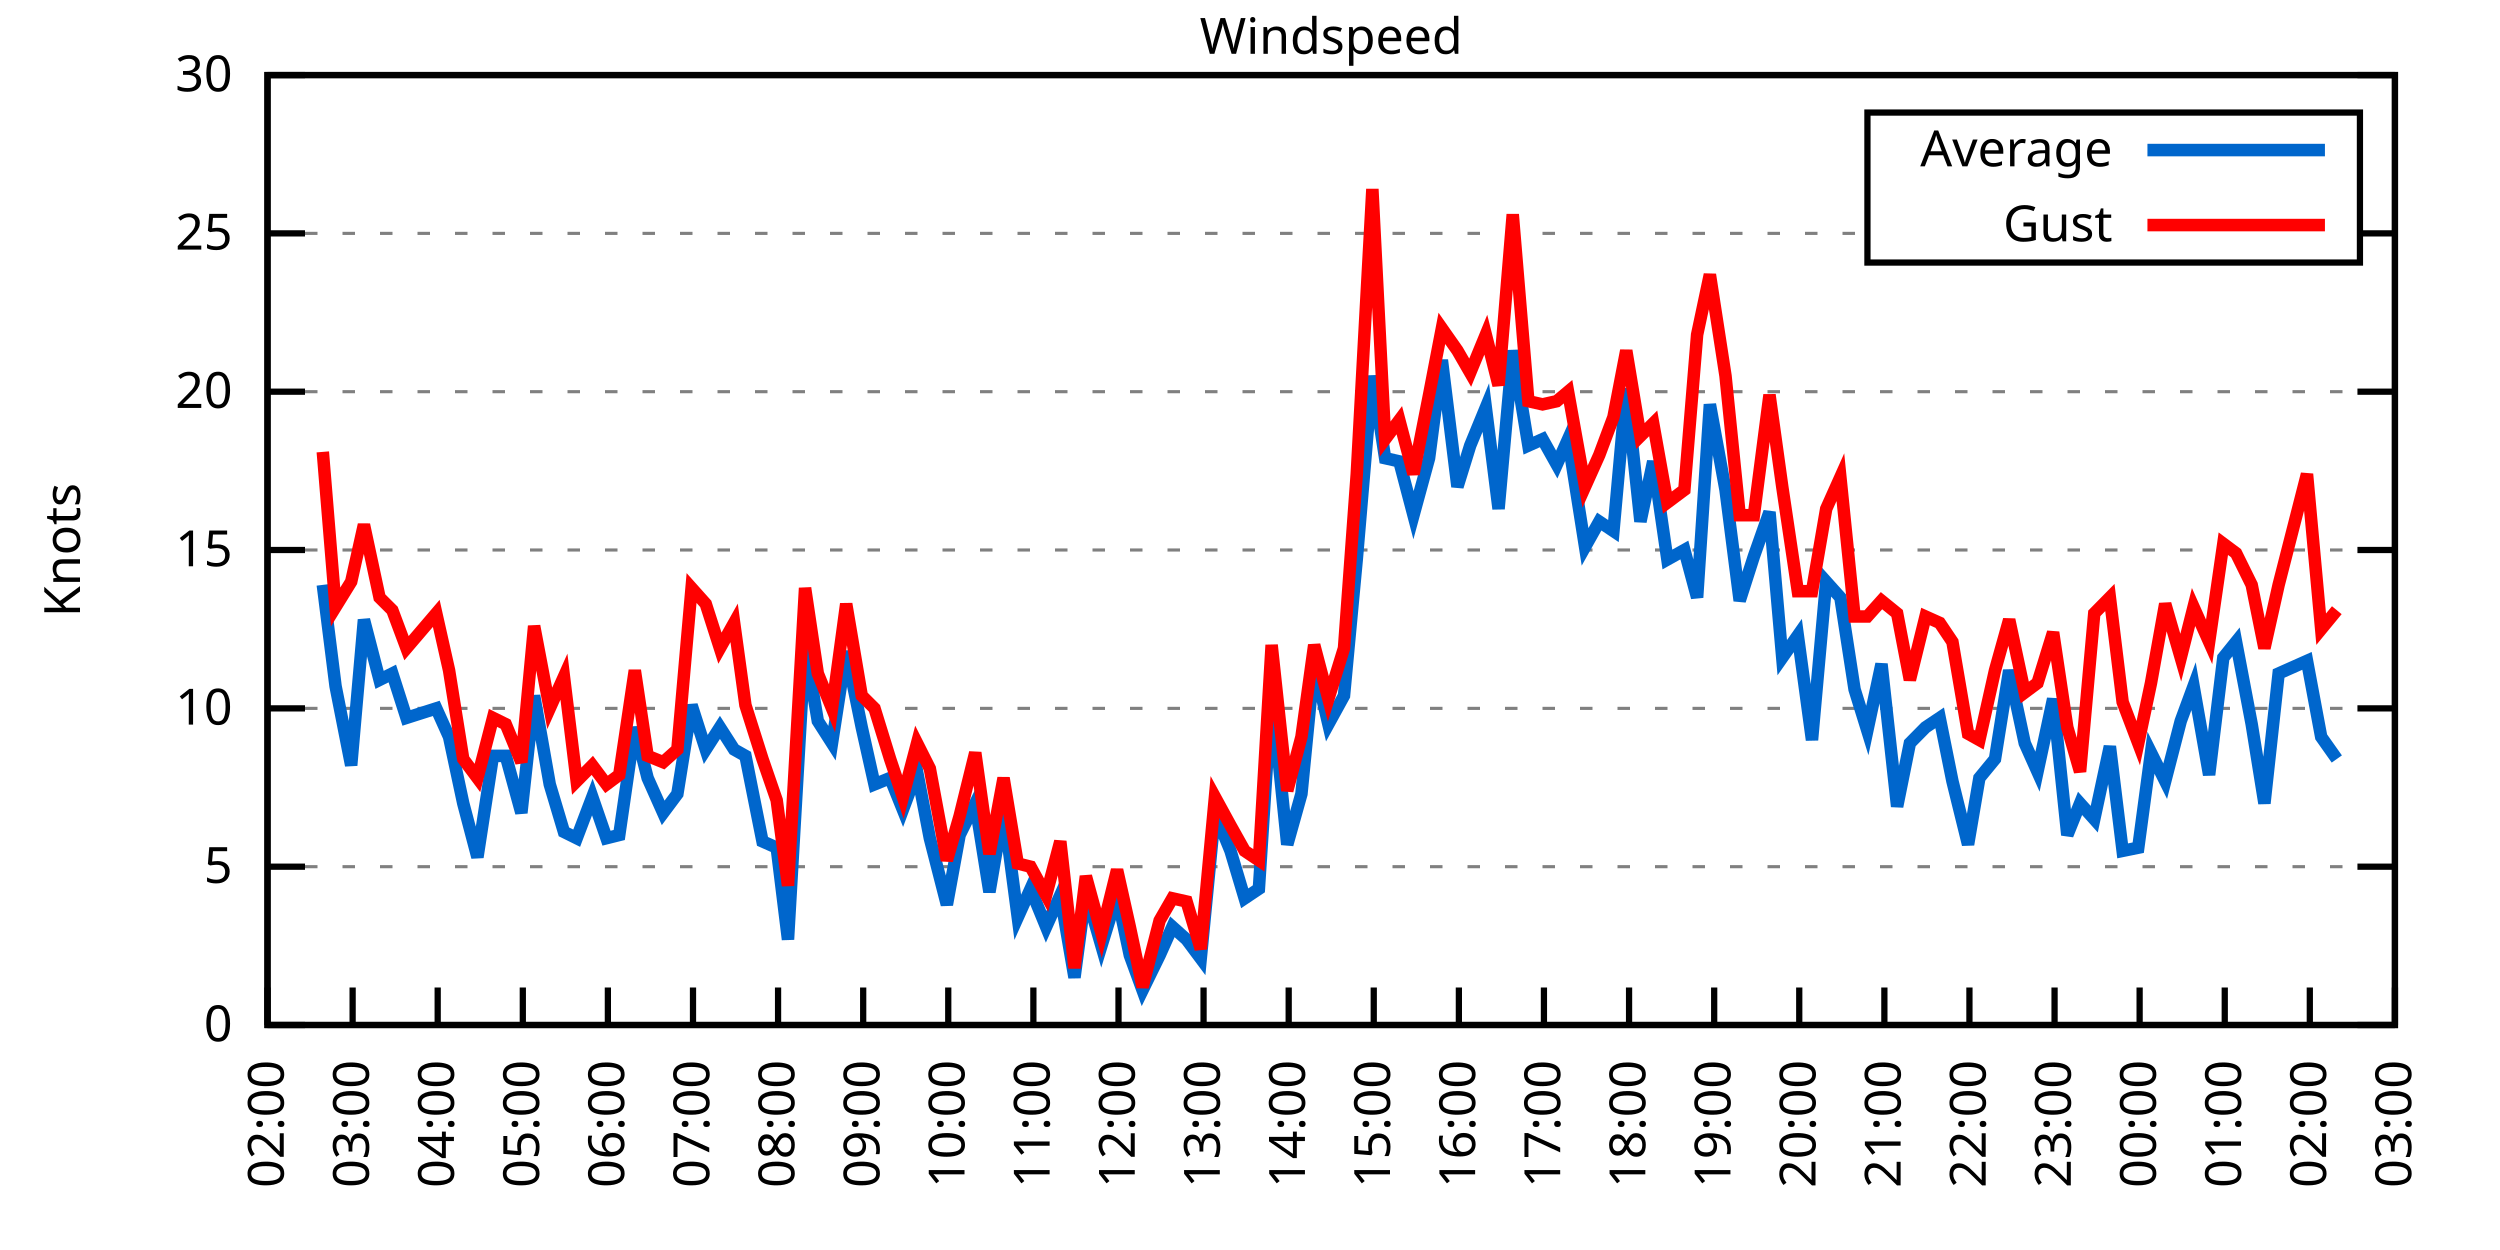
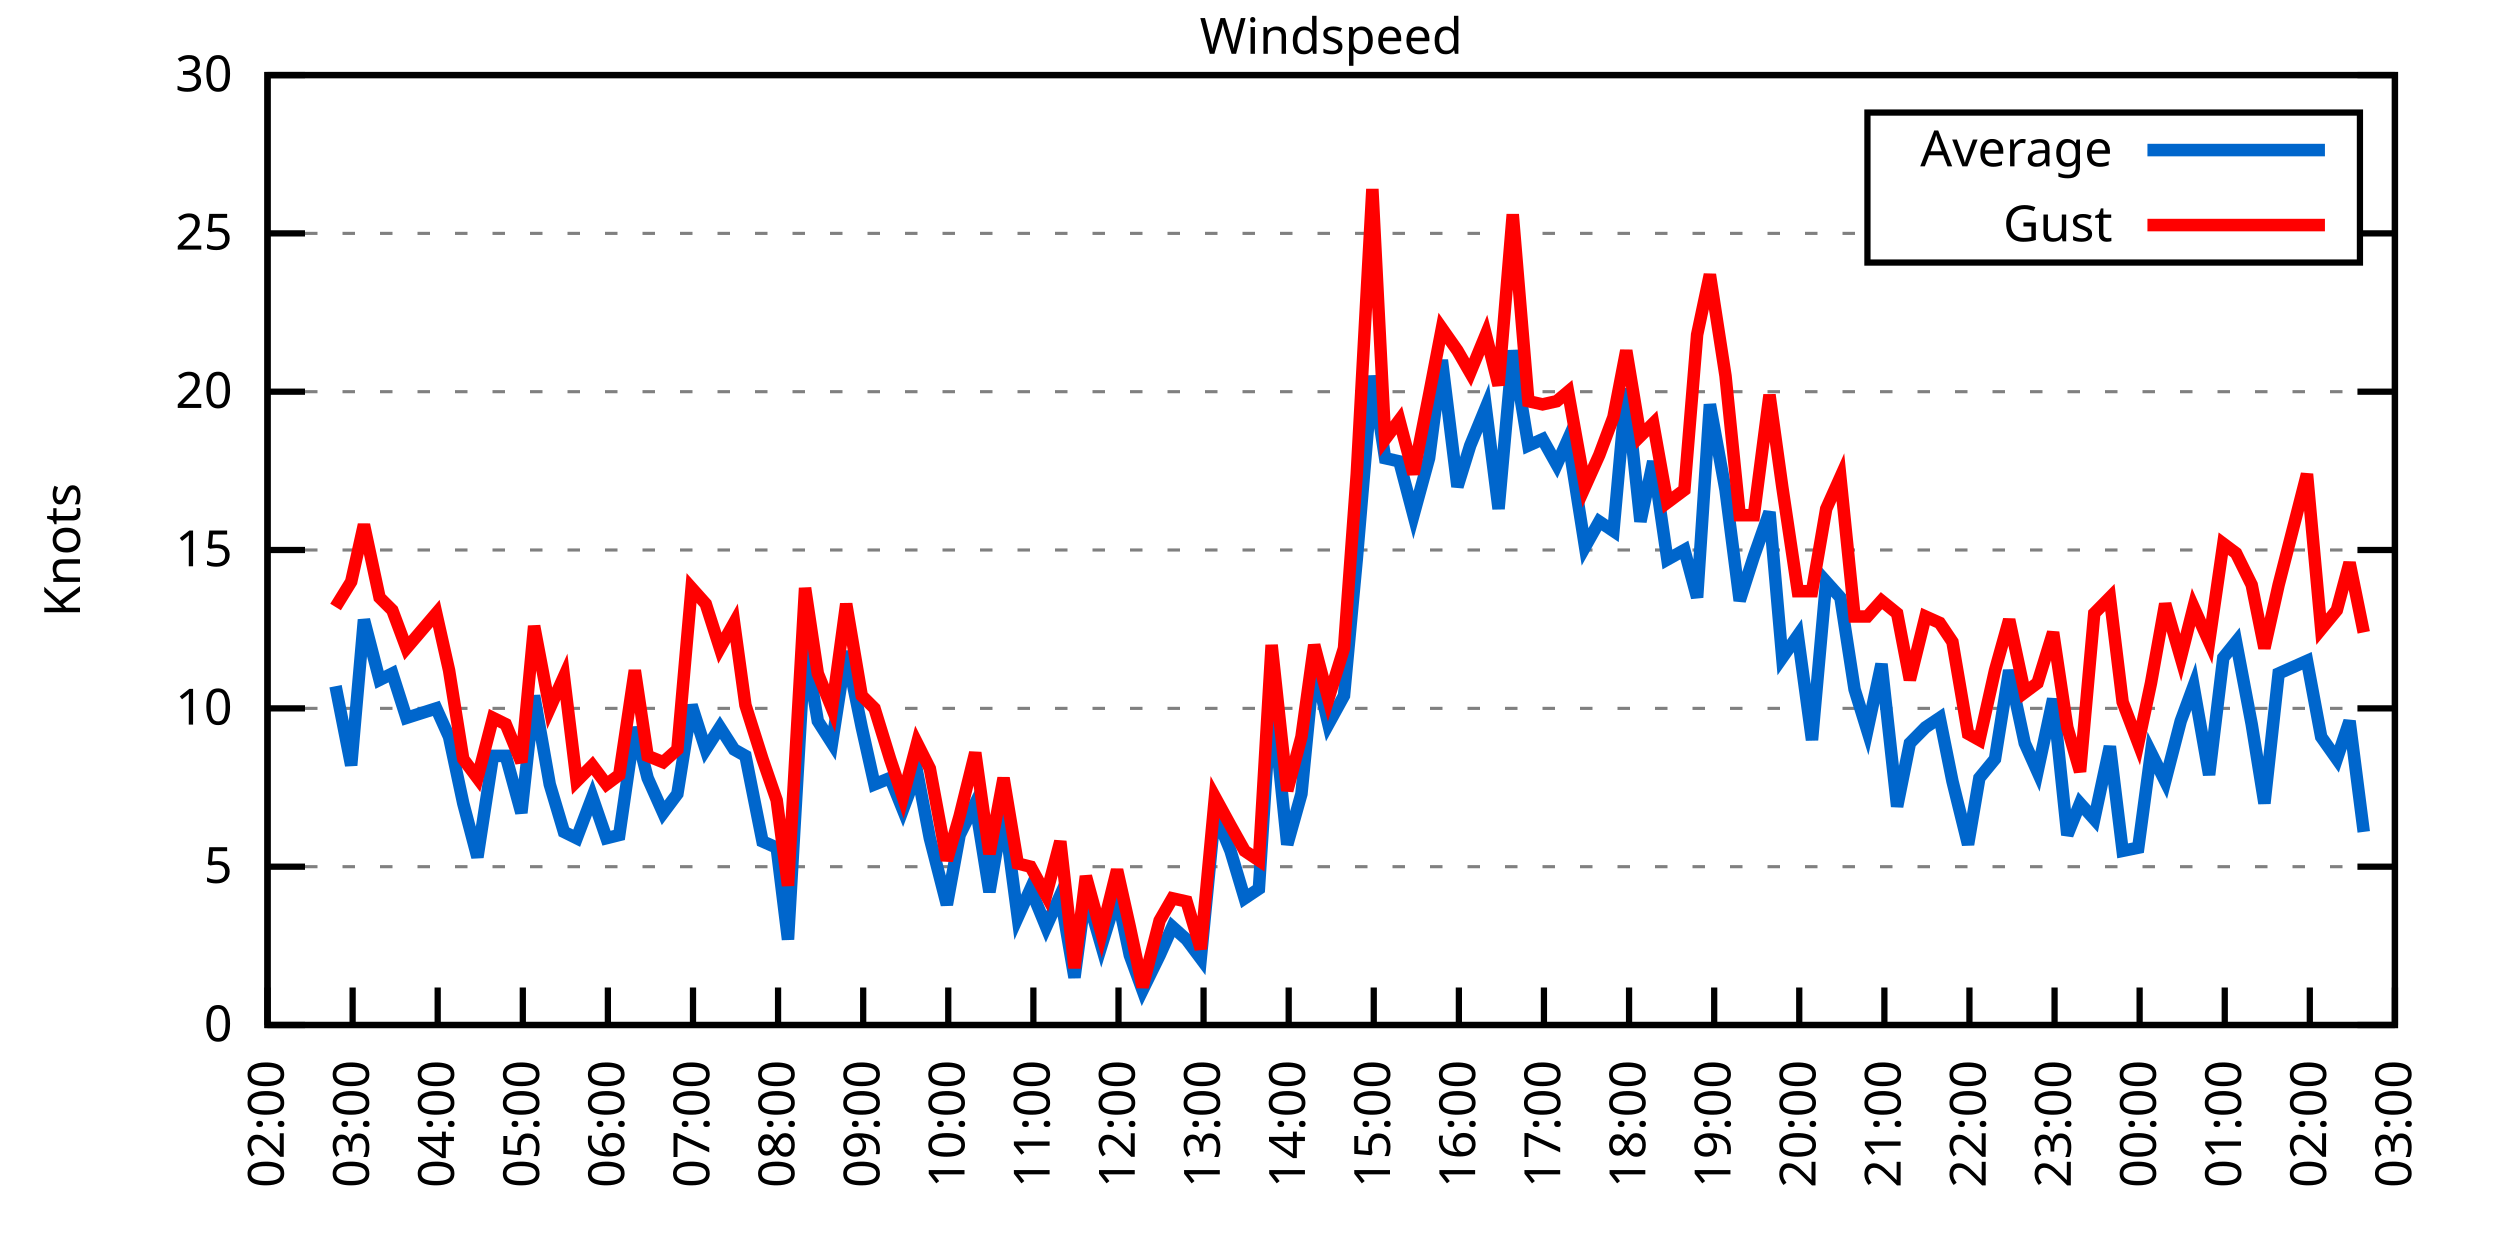
<svg xmlns="http://www.w3.org/2000/svg" xmlns:xlink="http://www.w3.org/1999/xlink" width="400" height="200" viewBox="0 0 400 200">
  <g id="gnuplot_canvas">
    <rect x="0" y="0" width="400" height="200" fill="none" />
    <defs>
      <circle id="gpDot" r="0.5" stroke-width="0.5" stroke="currentColor" />
      <path id="gpPt0" stroke-width="0.333" stroke="currentColor" d="M-1,0 h2 M0,-1 v2" />
      <path id="gpPt1" stroke-width="0.333" stroke="currentColor" d="M-1,-1 L1,1 M1,-1 L-1,1" />
      <path id="gpPt2" stroke-width="0.333" stroke="currentColor" d="M-1,0 L1,0 M0,-1 L0,1 M-1,-1 L1,1 M-1,1 L1,-1" />
      <rect id="gpPt3" stroke-width="0.333" stroke="currentColor" x="-1" y="-1" width="2" height="2" />
      <rect id="gpPt4" stroke-width="0.333" stroke="currentColor" fill="currentColor" x="-1" y="-1" width="2" height="2" />
      <circle id="gpPt5" stroke-width="0.333" stroke="currentColor" cx="0" cy="0" r="1" />
      <use xlink:href="#gpPt5" id="gpPt6" fill="currentColor" stroke="none" />
      <path id="gpPt7" stroke-width="0.333" stroke="currentColor" d="M0,-1.33 L-1.33,0.67 L1.33,0.67 z" />
      <use xlink:href="#gpPt7" id="gpPt8" fill="currentColor" stroke="none" />
      <use xlink:href="#gpPt7" id="gpPt9" stroke="currentColor" transform="rotate(180)" />
      <use xlink:href="#gpPt9" id="gpPt10" fill="currentColor" stroke="none" />
      <use xlink:href="#gpPt3" id="gpPt11" stroke="currentColor" transform="rotate(45)" />
      <use xlink:href="#gpPt11" id="gpPt12" fill="currentColor" stroke="none" />
      <path id="gpPt13" stroke-width="0.333" stroke="currentColor" d="M0,1.330 L1.265,0.411 L0.782,-1.067 L-0.782,-1.076 L-1.265,0.411 z" />
      <use xlink:href="#gpPt13" id="gpPt14" fill="currentColor" stroke="none" />
      <filter id="textbox" filterUnits="objectBoundingBox" x="0" y="0" height="1" width="1">
        <feFlood flood-color="white" flood-opacity="1" result="bgnd" />
        <feComposite in="SourceGraphic" in2="bgnd" operator="atop" />
      </filter>
      <filter id="greybox" filterUnits="objectBoundingBox" x="0" y="0" height="1" width="1">
        <feFlood flood-color="lightgrey" flood-opacity="1" result="grey" />
        <feComposite in="SourceGraphic" in2="grey" operator="atop" />
      </filter>
    </defs>
    <g fill="none" color="white" stroke="currentColor" stroke-width="1.00" stroke-linecap="butt" stroke-linejoin="miter">
</g>
    <g fill="none" color="black" stroke="currentColor" stroke-width="1.00" stroke-linecap="butt" stroke-linejoin="miter">
      <g stroke="none" shape-rendering="crispEdges">
        <polygon fill="rgb(255, 255, 255)" points="42.80,164.00 383.18,164.00 383.18,12.02 42.80,12.02 " />
      </g>
    </g>
    <g fill="none" color="black" stroke="currentColor" stroke-width="1.00" stroke-linecap="butt" stroke-linejoin="miter">
</g>
    <g fill="none" color="black" stroke="black" stroke-width="0.50" stroke-linecap="butt" stroke-linejoin="miter">
</g>
    <g fill="none" color="gray" stroke="currentColor" stroke-width="0.50" stroke-linecap="butt" stroke-linejoin="miter">
      <path stroke="gray" stroke-dasharray="2,4" class="gridline" d="M42.80,164.00 L383.19,164.00  " />
    </g>
    <g fill="none" color="gray" stroke="gray" stroke-width="1.00" stroke-linecap="butt" stroke-linejoin="miter">
</g>
    <g fill="none" color="black" stroke="currentColor" stroke-width="1.00" stroke-linecap="butt" stroke-linejoin="miter">
      <path stroke="black" d="M42.80,164.00 L48.80,164.00 M383.19,164.00 L377.19,164.00  " />
      <g transform="translate(37.20,166.60)" stroke="none" fill="black" font-family="Sans" font-size="8.00" text-anchor="end">
        <text>
          <tspan font-family="Sans"> 0</tspan>
        </text>
      </g>
    </g>
    <g fill="none" color="black" stroke="currentColor" stroke-width="1.00" stroke-linecap="butt" stroke-linejoin="miter">
</g>
    <g fill="none" color="black" stroke="black" stroke-width="0.50" stroke-linecap="butt" stroke-linejoin="miter">
</g>
    <g fill="none" color="gray" stroke="currentColor" stroke-width="0.50" stroke-linecap="butt" stroke-linejoin="miter">
      <path stroke="gray" stroke-dasharray="2,4" class="gridline" d="M42.80,138.67 L383.19,138.67  " />
    </g>
    <g fill="none" color="gray" stroke="gray" stroke-width="1.00" stroke-linecap="butt" stroke-linejoin="miter">
</g>
    <g fill="none" color="black" stroke="currentColor" stroke-width="1.00" stroke-linecap="butt" stroke-linejoin="miter">
      <path stroke="black" d="M42.80,138.67 L48.80,138.67 M383.19,138.67 L377.19,138.67  " />
      <g transform="translate(37.20,141.27)" stroke="none" fill="black" font-family="Sans" font-size="8.00" text-anchor="end">
        <text>
          <tspan font-family="Sans"> 5</tspan>
        </text>
      </g>
    </g>
    <g fill="none" color="black" stroke="currentColor" stroke-width="1.00" stroke-linecap="butt" stroke-linejoin="miter">
</g>
    <g fill="none" color="black" stroke="black" stroke-width="0.50" stroke-linecap="butt" stroke-linejoin="miter">
</g>
    <g fill="none" color="gray" stroke="currentColor" stroke-width="0.50" stroke-linecap="butt" stroke-linejoin="miter">
      <path stroke="gray" stroke-dasharray="2,4" class="gridline" d="M42.80,113.34 L383.19,113.34  " />
    </g>
    <g fill="none" color="gray" stroke="gray" stroke-width="1.00" stroke-linecap="butt" stroke-linejoin="miter">
</g>
    <g fill="none" color="black" stroke="currentColor" stroke-width="1.00" stroke-linecap="butt" stroke-linejoin="miter">
      <path stroke="black" d="M42.80,113.34 L48.80,113.34 M383.19,113.34 L377.19,113.34  " />
      <g transform="translate(37.20,115.94)" stroke="none" fill="black" font-family="Sans" font-size="8.00" text-anchor="end">
        <text>
          <tspan font-family="Sans"> 10</tspan>
        </text>
      </g>
    </g>
    <g fill="none" color="black" stroke="currentColor" stroke-width="1.00" stroke-linecap="butt" stroke-linejoin="miter">
</g>
    <g fill="none" color="black" stroke="black" stroke-width="0.50" stroke-linecap="butt" stroke-linejoin="miter">
</g>
    <g fill="none" color="gray" stroke="currentColor" stroke-width="0.50" stroke-linecap="butt" stroke-linejoin="miter">
      <path stroke="gray" stroke-dasharray="2,4" class="gridline" d="M42.80,88.00 L383.19,88.00  " />
    </g>
    <g fill="none" color="gray" stroke="gray" stroke-width="1.00" stroke-linecap="butt" stroke-linejoin="miter">
</g>
    <g fill="none" color="black" stroke="currentColor" stroke-width="1.00" stroke-linecap="butt" stroke-linejoin="miter">
      <path stroke="black" d="M42.80,88.00 L48.80,88.00 M383.19,88.00 L377.19,88.00  " />
      <g transform="translate(37.20,90.60)" stroke="none" fill="black" font-family="Sans" font-size="8.00" text-anchor="end">
        <text>
          <tspan font-family="Sans"> 15</tspan>
        </text>
      </g>
    </g>
    <g fill="none" color="black" stroke="currentColor" stroke-width="1.00" stroke-linecap="butt" stroke-linejoin="miter">
</g>
    <g fill="none" color="black" stroke="black" stroke-width="0.50" stroke-linecap="butt" stroke-linejoin="miter">
</g>
    <g fill="none" color="gray" stroke="currentColor" stroke-width="0.50" stroke-linecap="butt" stroke-linejoin="miter">
      <path stroke="gray" stroke-dasharray="2,4" class="gridline" d="M42.80,62.67 L383.19,62.67  " />
    </g>
    <g fill="none" color="gray" stroke="gray" stroke-width="1.00" stroke-linecap="butt" stroke-linejoin="miter">
</g>
    <g fill="none" color="black" stroke="currentColor" stroke-width="1.00" stroke-linecap="butt" stroke-linejoin="miter">
      <path stroke="black" d="M42.80,62.67 L48.80,62.67 M383.19,62.67 L377.19,62.67  " />
      <g transform="translate(37.20,65.27)" stroke="none" fill="black" font-family="Sans" font-size="8.00" text-anchor="end">
        <text>
          <tspan font-family="Sans"> 20</tspan>
        </text>
      </g>
    </g>
    <g fill="none" color="black" stroke="currentColor" stroke-width="1.00" stroke-linecap="butt" stroke-linejoin="miter">
</g>
    <g fill="none" color="black" stroke="black" stroke-width="0.50" stroke-linecap="butt" stroke-linejoin="miter">
</g>
    <g fill="none" color="gray" stroke="currentColor" stroke-width="0.50" stroke-linecap="butt" stroke-linejoin="miter">
      <path stroke="gray" stroke-dasharray="2,4" class="gridline" d="M42.80,37.34 L298.79,37.34 M377.59,37.34 L383.19,37.34  " />
    </g>
    <g fill="none" color="gray" stroke="gray" stroke-width="1.00" stroke-linecap="butt" stroke-linejoin="miter">
</g>
    <g fill="none" color="black" stroke="currentColor" stroke-width="1.00" stroke-linecap="butt" stroke-linejoin="miter">
      <path stroke="black" d="M42.80,37.34 L48.80,37.34 M383.19,37.34 L377.19,37.34  " />
      <g transform="translate(37.20,39.94)" stroke="none" fill="black" font-family="Sans" font-size="8.00" text-anchor="end">
        <text>
          <tspan font-family="Sans"> 25</tspan>
        </text>
      </g>
    </g>
    <g fill="none" color="black" stroke="currentColor" stroke-width="1.00" stroke-linecap="butt" stroke-linejoin="miter">
</g>
    <g fill="none" color="black" stroke="black" stroke-width="0.50" stroke-linecap="butt" stroke-linejoin="miter">
</g>
    <g fill="none" color="gray" stroke="currentColor" stroke-width="0.50" stroke-linecap="butt" stroke-linejoin="miter">
      <path stroke="gray" stroke-dasharray="2,4" class="gridline" d="M42.80,12.01 L383.19,12.01  " />
    </g>
    <g fill="none" color="gray" stroke="gray" stroke-width="1.00" stroke-linecap="butt" stroke-linejoin="miter">
</g>
    <g fill="none" color="black" stroke="currentColor" stroke-width="1.00" stroke-linecap="butt" stroke-linejoin="miter">
      <path stroke="black" d="M42.80,12.01 L48.80,12.01 M383.19,12.01 L377.19,12.01  " />
      <g transform="translate(37.20,14.61)" stroke="none" fill="black" font-family="Sans" font-size="8.00" text-anchor="end">
        <text>
          <tspan font-family="Sans"> 30</tspan>
        </text>
      </g>
    </g>
    <g fill="none" color="black" stroke="currentColor" stroke-width="1.00" stroke-linecap="butt" stroke-linejoin="miter">
      <path stroke="black" d="M42.80,164.00 L42.80,158.00  " />
      <g transform="translate(45.40,169.60) rotate(270.00)" stroke="none" fill="black" font-family="Sans" font-size="8.00" text-anchor="end">
        <text>
          <tspan font-family="Sans">02:00</tspan>
        </text>
      </g>
    </g>
    <g fill="none" color="black" stroke="currentColor" stroke-width="1.00" stroke-linecap="butt" stroke-linejoin="miter">
      <path stroke="black" d="M56.42,164.00 L56.42,158.00  " />
      <g transform="translate(59.02,169.60) rotate(270.00)" stroke="none" fill="black" font-family="Sans" font-size="8.00" text-anchor="end">
        <text>
          <tspan font-family="Sans">03:00</tspan>
        </text>
      </g>
    </g>
    <g fill="none" color="black" stroke="currentColor" stroke-width="1.00" stroke-linecap="butt" stroke-linejoin="miter">
      <path stroke="black" d="M70.03,164.00 L70.03,158.00  " />
      <g transform="translate(72.63,169.60) rotate(270.00)" stroke="none" fill="black" font-family="Sans" font-size="8.00" text-anchor="end">
        <text>
          <tspan font-family="Sans">04:00</tspan>
        </text>
      </g>
    </g>
    <g fill="none" color="black" stroke="currentColor" stroke-width="1.00" stroke-linecap="butt" stroke-linejoin="miter">
      <path stroke="black" d="M83.65,164.00 L83.65,158.00  " />
      <g transform="translate(86.25,169.60) rotate(270.00)" stroke="none" fill="black" font-family="Sans" font-size="8.00" text-anchor="end">
        <text>
          <tspan font-family="Sans">05:00</tspan>
        </text>
      </g>
    </g>
    <g fill="none" color="black" stroke="currentColor" stroke-width="1.00" stroke-linecap="butt" stroke-linejoin="miter">
      <path stroke="black" d="M97.26,164.00 L97.26,158.00  " />
      <g transform="translate(99.86,169.60) rotate(270.00)" stroke="none" fill="black" font-family="Sans" font-size="8.00" text-anchor="end">
        <text>
          <tspan font-family="Sans">06:00</tspan>
        </text>
      </g>
    </g>
    <g fill="none" color="black" stroke="currentColor" stroke-width="1.00" stroke-linecap="butt" stroke-linejoin="miter">
      <path stroke="black" d="M110.88,164.00 L110.88,158.00  " />
      <g transform="translate(113.48,169.60) rotate(270.00)" stroke="none" fill="black" font-family="Sans" font-size="8.00" text-anchor="end">
        <text>
          <tspan font-family="Sans">07:00</tspan>
        </text>
      </g>
    </g>
    <g fill="none" color="black" stroke="currentColor" stroke-width="1.00" stroke-linecap="butt" stroke-linejoin="miter">
      <path stroke="black" d="M124.49,164.00 L124.49,158.00  " />
      <g transform="translate(127.09,169.60) rotate(270.00)" stroke="none" fill="black" font-family="Sans" font-size="8.00" text-anchor="end">
        <text>
          <tspan font-family="Sans">08:00</tspan>
        </text>
      </g>
    </g>
    <g fill="none" color="black" stroke="currentColor" stroke-width="1.00" stroke-linecap="butt" stroke-linejoin="miter">
      <path stroke="black" d="M138.11,164.00 L138.11,158.00  " />
      <g transform="translate(140.71,169.60) rotate(270.00)" stroke="none" fill="black" font-family="Sans" font-size="8.00" text-anchor="end">
        <text>
          <tspan font-family="Sans">09:00</tspan>
        </text>
      </g>
    </g>
    <g fill="none" color="black" stroke="currentColor" stroke-width="1.00" stroke-linecap="butt" stroke-linejoin="miter">
      <path stroke="black" d="M151.72,164.00 L151.72,158.00  " />
      <g transform="translate(154.32,169.60) rotate(270.00)" stroke="none" fill="black" font-family="Sans" font-size="8.00" text-anchor="end">
        <text>
          <tspan font-family="Sans">10:00</tspan>
        </text>
      </g>
    </g>
    <g fill="none" color="black" stroke="currentColor" stroke-width="1.00" stroke-linecap="butt" stroke-linejoin="miter">
      <path stroke="black" d="M165.34,164.00 L165.34,158.00  " />
      <g transform="translate(167.94,169.60) rotate(270.00)" stroke="none" fill="black" font-family="Sans" font-size="8.00" text-anchor="end">
        <text>
          <tspan font-family="Sans">11:00</tspan>
        </text>
      </g>
    </g>
    <g fill="none" color="black" stroke="currentColor" stroke-width="1.00" stroke-linecap="butt" stroke-linejoin="miter">
      <path stroke="black" d="M178.96,164.00 L178.96,158.00  " />
      <g transform="translate(181.56,169.60) rotate(270.00)" stroke="none" fill="black" font-family="Sans" font-size="8.00" text-anchor="end">
        <text>
          <tspan font-family="Sans">12:00</tspan>
        </text>
      </g>
    </g>
    <g fill="none" color="black" stroke="currentColor" stroke-width="1.00" stroke-linecap="butt" stroke-linejoin="miter">
      <path stroke="black" d="M192.57,164.00 L192.57,158.00  " />
      <g transform="translate(195.17,169.60) rotate(270.00)" stroke="none" fill="black" font-family="Sans" font-size="8.00" text-anchor="end">
        <text>
          <tspan font-family="Sans">13:00</tspan>
        </text>
      </g>
    </g>
    <g fill="none" color="black" stroke="currentColor" stroke-width="1.00" stroke-linecap="butt" stroke-linejoin="miter">
      <path stroke="black" d="M206.19,164.00 L206.19,158.00  " />
      <g transform="translate(208.79,169.60) rotate(270.00)" stroke="none" fill="black" font-family="Sans" font-size="8.00" text-anchor="end">
        <text>
          <tspan font-family="Sans">14:00</tspan>
        </text>
      </g>
    </g>
    <g fill="none" color="black" stroke="currentColor" stroke-width="1.00" stroke-linecap="butt" stroke-linejoin="miter">
      <path stroke="black" d="M219.80,164.00 L219.80,158.00  " />
      <g transform="translate(222.40,169.60) rotate(270.00)" stroke="none" fill="black" font-family="Sans" font-size="8.00" text-anchor="end">
        <text>
          <tspan font-family="Sans">15:00</tspan>
        </text>
      </g>
    </g>
    <g fill="none" color="black" stroke="currentColor" stroke-width="1.00" stroke-linecap="butt" stroke-linejoin="miter">
      <path stroke="black" d="M233.42,164.00 L233.42,158.00  " />
      <g transform="translate(236.02,169.60) rotate(270.00)" stroke="none" fill="black" font-family="Sans" font-size="8.00" text-anchor="end">
        <text>
          <tspan font-family="Sans">16:00</tspan>
        </text>
      </g>
    </g>
    <g fill="none" color="black" stroke="currentColor" stroke-width="1.00" stroke-linecap="butt" stroke-linejoin="miter">
      <path stroke="black" d="M247.03,164.00 L247.03,158.00  " />
      <g transform="translate(249.63,169.60) rotate(270.00)" stroke="none" fill="black" font-family="Sans" font-size="8.00" text-anchor="end">
        <text>
          <tspan font-family="Sans">17:00</tspan>
        </text>
      </g>
    </g>
    <g fill="none" color="black" stroke="currentColor" stroke-width="1.00" stroke-linecap="butt" stroke-linejoin="miter">
      <path stroke="black" d="M260.65,164.00 L260.65,158.00  " />
      <g transform="translate(263.25,169.60) rotate(270.00)" stroke="none" fill="black" font-family="Sans" font-size="8.00" text-anchor="end">
        <text>
          <tspan font-family="Sans">18:00</tspan>
        </text>
      </g>
    </g>
    <g fill="none" color="black" stroke="currentColor" stroke-width="1.00" stroke-linecap="butt" stroke-linejoin="miter">
      <path stroke="black" d="M274.27,164.00 L274.27,158.00  " />
      <g transform="translate(276.87,169.60) rotate(270.00)" stroke="none" fill="black" font-family="Sans" font-size="8.00" text-anchor="end">
        <text>
          <tspan font-family="Sans">19:00</tspan>
        </text>
      </g>
    </g>
    <g fill="none" color="black" stroke="currentColor" stroke-width="1.00" stroke-linecap="butt" stroke-linejoin="miter">
      <path stroke="black" d="M287.88,164.00 L287.88,158.00  " />
      <g transform="translate(290.48,169.60) rotate(270.00)" stroke="none" fill="black" font-family="Sans" font-size="8.00" text-anchor="end">
        <text>
          <tspan font-family="Sans">20:00</tspan>
        </text>
      </g>
    </g>
    <g fill="none" color="black" stroke="currentColor" stroke-width="1.00" stroke-linecap="butt" stroke-linejoin="miter">
      <path stroke="black" d="M301.50,164.00 L301.50,158.00  " />
      <g transform="translate(304.10,169.60) rotate(270.00)" stroke="none" fill="black" font-family="Sans" font-size="8.00" text-anchor="end">
        <text>
          <tspan font-family="Sans">21:00</tspan>
        </text>
      </g>
    </g>
    <g fill="none" color="black" stroke="currentColor" stroke-width="1.00" stroke-linecap="butt" stroke-linejoin="miter">
      <path stroke="black" d="M315.11,164.00 L315.11,158.00  " />
      <g transform="translate(317.71,169.60) rotate(270.00)" stroke="none" fill="black" font-family="Sans" font-size="8.00" text-anchor="end">
        <text>
          <tspan font-family="Sans">22:00</tspan>
        </text>
      </g>
    </g>
    <g fill="none" color="black" stroke="currentColor" stroke-width="1.00" stroke-linecap="butt" stroke-linejoin="miter">
      <path stroke="black" d="M328.73,164.00 L328.73,158.00  " />
      <g transform="translate(331.33,169.60) rotate(270.00)" stroke="none" fill="black" font-family="Sans" font-size="8.00" text-anchor="end">
        <text>
          <tspan font-family="Sans">23:00</tspan>
        </text>
      </g>
    </g>
    <g fill="none" color="black" stroke="currentColor" stroke-width="1.00" stroke-linecap="butt" stroke-linejoin="miter">
      <path stroke="black" d="M342.34,164.00 L342.34,158.00  " />
      <g transform="translate(344.94,169.60) rotate(270.00)" stroke="none" fill="black" font-family="Sans" font-size="8.00" text-anchor="end">
        <text>
          <tspan font-family="Sans">00:00</tspan>
        </text>
      </g>
    </g>
    <g fill="none" color="black" stroke="currentColor" stroke-width="1.00" stroke-linecap="butt" stroke-linejoin="miter">
      <path stroke="black" d="M355.96,164.00 L355.96,158.00  " />
      <g transform="translate(358.56,169.60) rotate(270.00)" stroke="none" fill="black" font-family="Sans" font-size="8.00" text-anchor="end">
        <text>
          <tspan font-family="Sans">01:00</tspan>
        </text>
      </g>
    </g>
    <g fill="none" color="black" stroke="currentColor" stroke-width="1.00" stroke-linecap="butt" stroke-linejoin="miter">
      <path stroke="black" d="M369.57,164.00 L369.57,158.00  " />
      <g transform="translate(372.17,169.60) rotate(270.00)" stroke="none" fill="black" font-family="Sans" font-size="8.00" text-anchor="end">
        <text>
          <tspan font-family="Sans">02:00</tspan>
        </text>
      </g>
    </g>
    <g fill="none" color="black" stroke="currentColor" stroke-width="1.00" stroke-linecap="butt" stroke-linejoin="miter">
      <path stroke="black" d="M383.19,164.00 L383.19,158.00  " />
      <g transform="translate(385.79,169.60) rotate(270.00)" stroke="none" fill="black" font-family="Sans" font-size="8.00" text-anchor="end">
        <text>
          <tspan font-family="Sans">03:00</tspan>
        </text>
      </g>
    </g>
    <g fill="none" color="black" stroke="currentColor" stroke-width="1.00" stroke-linecap="butt" stroke-linejoin="miter">
</g>
    <g fill="none" color="black" stroke="currentColor" stroke-width="1.00" stroke-linecap="butt" stroke-linejoin="miter">
      <path stroke="black" d="M42.80,12.01 L42.80,164.00 L383.19,164.00 L383.19,12.01 L42.80,12.01 Z  " />
    </g>
    <g fill="none" color="black" stroke="currentColor" stroke-width="1.00" stroke-linecap="butt" stroke-linejoin="miter">
</g>
    <g fill="none" color="black" stroke="currentColor" stroke-width="1.00" stroke-linecap="butt" stroke-linejoin="miter">
      <path stroke="black" d="M298.79,42.01 L298.79,18.01 L377.59,18.01 L377.59,42.01 L298.79,42.01 Z  " />
    </g>
    <g id="Windspeed_plot_1">
      <g fill="none" color="white" stroke="black" stroke-width="2.00" stroke-linecap="butt" stroke-linejoin="miter">
</g>
      <g fill="none" color="black" stroke="currentColor" stroke-width="2.00" stroke-linecap="butt" stroke-linejoin="miter">
        <g transform="translate(337.99,26.61)" stroke="none" fill="black" font-family="Sans" font-size="8.00" text-anchor="end">
          <text>
            <tspan font-family="Sans">Average</tspan>
          </text>
        </g>
      </g>
      <g fill="none" color="black" stroke="currentColor" stroke-width="2.00" stroke-linecap="butt" stroke-linejoin="miter">
-         <path stroke="rgb(  0, 102, 204)" d="M343.59,24.01 L371.99,24.01 M51.65,93.58 L53.69,109.79 L56.19,122.46 L58.23,99.15 L60.73,108.78 L62.77,107.76   L65.04,114.86 L69.80,113.34 L71.85,117.90 L74.12,128.54 L76.39,137.15 L78.88,120.94 L80.92,120.94 L83.42,130.06   L85.46,111.31 L87.96,125.50 L90.23,133.10 L92.27,134.11 L94.77,127.52 L97.04,134.11 L99.08,133.60 L101.57,116.38   L103.62,124.48 L106.11,130.06 L108.38,127.02 L110.65,112.83 L112.92,119.92 L115.19,116.38 L117.46,119.92 L119.27,120.94   L122.00,134.62 L124.27,135.63 L126.08,150.32 L128.81,103.20 L130.85,115.36 L133.12,118.91 L135.39,104.22 L137.88,116.38   L139.92,125.50 L142.42,124.48 L144.46,129.55 L146.73,123.47 L148.77,134.11 L151.50,144.75 L153.54,133.60 L156.04,128.54   L158.31,142.72 L160.57,129.55 L162.84,146.77 L164.89,142.21 L167.38,148.29 L169.65,143.23 L171.92,156.40 L173.74,142.72   L176.23,151.33 L178.73,143.23 L180.77,152.85 L182.81,158.43 L185.54,152.85 L187.58,148.29 L189.85,150.32 L192.12,153.36   L194.39,130.06 L196.88,136.14 L199.15,143.73 L201.42,142.21 L203.46,110.80 L205.96,135.12 L208.23,127.02 L210.27,106.24   L212.54,115.87 L215.04,111.31 L217.08,89.52 L219.58,60.14 L221.62,73.31 L223.89,73.82 L226.16,82.43 L228.65,73.31   L230.70,57.61 L233.19,77.87 L235.23,71.29 L237.73,65.21 L239.77,81.42 L242.04,56.09 L244.54,71.29 L246.81,70.27   L249.08,74.33 L250.89,70.27 L253.61,87.50 L255.88,83.45 L258.15,84.97 L260.20,62.17 L262.47,83.45 L264.51,73.82   L266.78,89.52 L269.50,88.00 L271.54,95.60 L273.58,64.70 L276.08,78.38 L278.35,96.11 L280.62,89.02 L283.12,81.93   L285.16,105.23 L287.65,101.68 L289.92,118.40 L292.19,93.07 L294.46,95.60 L296.73,110.30 L298.77,116.88 L301.04,106.24   L303.54,129.04 L305.58,118.91 L308.08,116.38 L310.35,114.86 L312.39,124.99 L314.89,135.12 L316.70,124.48 L319.20,121.44   L321.47,107.26 L323.96,118.91 L326.00,123.47 L328.50,111.82 L330.77,133.60 L332.81,128.54 L335.08,131.07 L337.58,119.42   L339.62,136.14 L342.12,135.63 L344.16,120.43 L346.43,124.99 L348.92,115.36 L350.97,109.79 L353.46,123.98 L355.73,105.23   L357.77,102.70 L360.27,115.87 L362.31,128.54 L364.58,107.76 L369.12,105.74 L371.39,117.90 L373.89,121.44  " />
+         <path stroke="rgb(  0, 102, 204)" d="M343.59,24.01 L371.99,24.01 M53.69,109.79 L56.19,122.46 L58.23,99.15 L60.73,108.78 L62.77,107.76 L65.04,114.86   L69.80,113.34 L71.85,117.90 L74.12,128.54 L76.39,137.15 L78.88,120.94 L80.92,120.94 L83.42,130.06 L85.46,111.31   L87.96,125.50 L90.23,133.10 L92.27,134.11 L94.77,127.52 L97.04,134.11 L99.08,133.60 L101.57,116.38 L103.62,124.48   L106.11,130.06 L108.38,127.02 L110.65,112.83 L112.92,119.92 L115.19,116.38 L117.46,119.92 L119.27,120.94 L122.00,134.62   L124.27,135.63 L126.08,150.32 L128.81,103.20 L130.85,115.36 L133.12,118.91 L135.39,104.22 L137.88,116.38 L139.92,125.50   L142.42,124.48 L144.46,129.55 L146.73,123.47 L148.77,134.11 L151.50,144.75 L153.54,133.60 L156.04,128.54 L158.31,142.72   L160.57,129.55 L162.84,146.77 L164.89,142.21 L167.38,148.29 L169.65,143.23 L171.92,156.40 L173.74,142.72 L176.23,151.33   L178.73,143.23 L180.77,152.85 L182.81,158.43 L185.54,152.85 L187.58,148.29 L189.85,150.32 L192.12,153.36 L194.39,130.06   L196.88,136.14 L199.15,143.73 L201.42,142.21 L203.46,110.80 L205.96,135.12 L208.23,127.02 L210.27,106.24 L212.54,115.87   L215.04,111.31 L217.08,89.52 L219.58,60.14 L221.62,73.31 L223.89,73.82 L226.16,82.43 L228.65,73.31 L230.70,57.61   L233.19,77.87 L235.23,71.29 L237.73,65.21 L239.77,81.42 L242.04,56.09 L244.54,71.29 L246.81,70.27 L249.08,74.33   L250.89,70.27 L253.61,87.50 L255.88,83.45 L258.15,84.97 L260.20,62.17 L262.47,83.45 L264.51,73.82 L266.78,89.52   L269.50,88.00 L271.54,95.60 L273.58,64.70 L276.08,78.38 L278.35,96.11 L280.62,89.02 L283.12,81.93 L285.16,105.23   L287.65,101.68 L289.92,118.40 L292.19,93.07 L294.46,95.60 L296.73,110.30 L298.77,116.88 L301.04,106.24 L303.54,129.04   L305.58,118.91 L308.08,116.38 L310.35,114.86 L312.39,124.99 L314.89,135.12 L316.70,124.48 L319.20,121.44 L321.47,107.26   L323.96,118.91 L326.00,123.47 L328.50,111.82 L330.77,133.60 L332.81,128.54 L335.08,131.07 L337.58,119.42 L339.62,136.14   L342.12,135.63 L344.16,120.43 L346.43,124.99 L348.92,115.36 L350.97,109.79 L353.46,123.98 L355.73,105.23 L357.77,102.70   L360.27,115.87 L362.31,128.54 L364.58,107.76 L369.12,105.74 L371.39,117.90 L373.89,121.44 L375.93,115.36 L378.20,133.10    " />
      </g>
    </g>
    <g id="Windspeed_plot_2">
      <g fill="none" color="black" stroke="currentColor" stroke-width="2.00" stroke-linecap="butt" stroke-linejoin="miter">
        <g transform="translate(337.99,38.61)" stroke="none" fill="black" font-family="Sans" font-size="8.00" text-anchor="end">
          <text>
            <tspan font-family="Sans">Gust</tspan>
          </text>
        </g>
      </g>
      <g fill="none" color="black" stroke="currentColor" stroke-width="2.00" stroke-linecap="butt" stroke-linejoin="miter">
-         <path stroke="rgb(255,   0,   0)" d="M343.59,36.01 L371.99,36.01 M51.65,72.30 L53.69,97.12 L56.19,93.07 L58.23,83.95 L60.73,95.60 L62.77,97.63   L65.04,103.71 L69.80,98.14 L71.85,107.26 L74.12,121.44 L76.39,124.48 L78.88,114.86 L80.92,115.87 L83.42,121.95   L85.46,100.16 L87.96,113.34 L90.23,108.27 L92.27,124.99 L94.77,122.46 L97.04,125.50 L99.08,123.98 L101.57,107.26   L103.62,120.94 L106.11,121.95 L108.38,119.92 L110.65,94.08 L112.92,96.62 L115.19,103.71 L117.46,99.66 L119.27,112.83   L122.00,121.44 L124.27,128.03 L126.08,141.71 L128.81,94.08 L130.85,107.76 L133.12,113.34 L135.39,96.62 L137.88,111.31   L139.92,113.34 L142.42,121.44 L144.46,127.52 L146.73,118.91 L148.77,122.96 L151.50,137.66 L153.54,130.56 L156.04,120.43   L158.31,136.64 L160.57,124.48 L162.84,138.16 L164.89,138.67 L167.38,143.23 L169.65,134.62 L171.92,154.88 L173.74,140.19   L176.23,149.31 L178.73,139.17 L180.77,148.29 L182.81,157.92 L185.54,147.28 L187.58,143.73 L189.85,144.24 L192.12,151.84   L194.39,127.52 L196.88,132.08 L199.15,136.14 L201.42,137.66 L203.46,103.20 L205.96,126.51 L208.23,117.90 L210.27,103.20   L212.54,111.82 L215.04,103.71 L217.08,75.85 L219.58,30.25 L221.62,70.27 L223.89,67.23 L226.16,75.85 L228.65,63.18   L230.70,52.54 L233.19,56.09 L235.23,59.63 L237.73,53.55 L239.77,61.66 L242.04,34.30 L244.54,64.19 L246.81,64.70   L249.08,64.19 L250.89,62.67 L253.61,77.87 L255.88,72.81 L258.15,66.73 L260.20,56.09 L262.47,69.77 L264.51,67.74   L266.78,80.41 L269.50,78.38 L271.54,53.55 L273.58,43.93 L276.08,60.14 L278.35,82.43 L280.62,82.43 L283.12,63.18   L285.16,77.87 L287.65,94.59 L289.92,94.59 L292.19,81.42 L294.46,76.35 L296.73,98.64 L298.77,98.64 L301.04,96.11   L303.54,98.14 L305.58,108.78 L308.08,98.64 L310.35,99.66 L312.39,102.70 L314.89,117.39 L316.70,118.40 L319.20,107.26   L321.47,99.15 L323.96,110.80 L326.00,109.28 L328.50,101.18 L330.77,116.38 L332.81,123.47 L335.08,98.14 L337.58,95.60   L339.62,112.32 L342.12,118.91 L344.16,109.28 L346.43,96.62 L348.92,105.23 L350.97,97.12 L353.46,102.70 L355.73,86.99   L357.77,88.51 L360.27,93.58 L362.31,103.71 L364.58,93.58 L369.12,75.85 L371.39,100.67 L373.89,97.63  " />
+         <path stroke="rgb(255,   0,   0)" d="M343.59,36.01 L371.99,36.01 M53.69,97.12 L56.19,93.07 L58.23,83.95 L60.73,95.60 L62.77,97.63 L65.04,103.71   L69.80,98.14 L71.85,107.26 L74.12,121.44 L76.39,124.48 L78.88,114.86 L80.92,115.87 L83.42,121.95 L85.46,100.16   L87.96,113.34 L90.23,108.27 L92.27,124.99 L94.77,122.46 L97.04,125.50 L99.08,123.98 L101.57,107.26 L103.62,120.94   L106.11,121.95 L108.38,119.92 L110.65,94.08 L112.92,96.62 L115.19,103.71 L117.46,99.66 L119.27,112.83 L122.00,121.44   L124.27,128.03 L126.08,141.71 L128.81,94.08 L130.85,107.76 L133.12,113.34 L135.39,96.62 L137.88,111.31 L139.92,113.34   L142.42,121.44 L144.46,127.52 L146.73,118.91 L148.77,122.96 L151.50,137.66 L153.54,130.56 L156.04,120.43 L158.31,136.64   L160.57,124.48 L162.84,138.16 L164.89,138.67 L167.38,143.23 L169.65,134.62 L171.92,154.88 L173.74,140.19 L176.23,149.31   L178.73,139.17 L180.77,148.29 L182.81,157.92 L185.54,147.28 L187.58,143.73 L189.85,144.24 L192.12,151.84 L194.39,127.52   L196.88,132.08 L199.15,136.14 L201.42,137.66 L203.46,103.20 L205.96,126.51 L208.23,117.90 L210.27,103.20 L212.54,111.82   L215.04,103.71 L217.08,75.85 L219.58,30.25 L221.62,70.27 L223.89,67.23 L226.16,75.85 L228.65,63.18 L230.70,52.54   L233.19,56.09 L235.23,59.63 L237.73,53.55 L239.77,61.66 L242.04,34.30 L244.54,64.19 L246.81,64.70 L249.08,64.19   L250.89,62.67 L253.61,77.87 L255.88,72.81 L258.15,66.73 L260.20,56.09 L262.47,69.77 L264.51,67.74 L266.78,80.41   L269.50,78.38 L271.54,53.55 L273.58,43.93 L276.08,60.14 L278.35,82.43 L280.62,82.43 L283.12,63.18 L285.16,77.87   L287.65,94.59 L289.92,94.59 L292.19,81.42 L294.46,76.35 L296.73,98.64 L298.77,98.64 L301.04,96.11 L303.54,98.14   L305.58,108.78 L308.08,98.64 L310.35,99.66 L312.39,102.70 L314.89,117.39 L316.70,118.40 L319.20,107.26 L321.47,99.15   L323.96,110.80 L326.00,109.28 L328.50,101.18 L330.77,116.38 L332.81,123.47 L335.08,98.14 L337.58,95.60 L339.62,112.32   L342.12,118.91 L344.16,109.28 L346.43,96.62 L348.92,105.23 L350.97,97.12 L353.46,102.70 L355.73,86.99 L357.77,88.51   L360.27,93.58 L362.31,103.71 L364.58,93.58 L369.12,75.85 L371.39,100.67 L373.89,97.63 L375.93,90.03 L378.20,101.18    " />
      </g>
    </g>
    <g fill="none" color="black" stroke="currentColor" stroke-width="2.00" stroke-linecap="butt" stroke-linejoin="miter">
</g>
    <g fill="none" color="black" stroke="black" stroke-width="1.00" stroke-linecap="butt" stroke-linejoin="miter">
</g>
    <g fill="none" color="black" stroke="currentColor" stroke-width="1.00" stroke-linecap="butt" stroke-linejoin="miter">
      <path stroke="black" d="M42.80,12.01 L42.80,164.00 L383.19,164.00 L383.19,12.01 L42.80,12.01 Z  " />
      <g transform="translate(12.80,88.01) rotate(270.00)" stroke="none" fill="black" font-family="Sans" font-size="8.00" text-anchor="middle">
        <text>
          <tspan font-family="Sans">Knots</tspan>
        </text>
      </g>
    </g>
    <g fill="none" color="black" stroke="currentColor" stroke-width="1.00" stroke-linecap="butt" stroke-linejoin="miter">
</g>
    <g fill="none" color="black" stroke="currentColor" stroke-width="1.00" stroke-linecap="butt" stroke-linejoin="miter">
      <g transform="translate(212.99,8.61)" stroke="none" fill="black" font-family="Sans" font-size="8.00" text-anchor="middle">
        <text>
          <tspan font-family="Sans">Windspeed</tspan>
        </text>
      </g>
    </g>
    <g fill="none" color="black" stroke="currentColor" stroke-width="1.00" stroke-linecap="butt" stroke-linejoin="miter">
</g>
  </g>
</svg>
